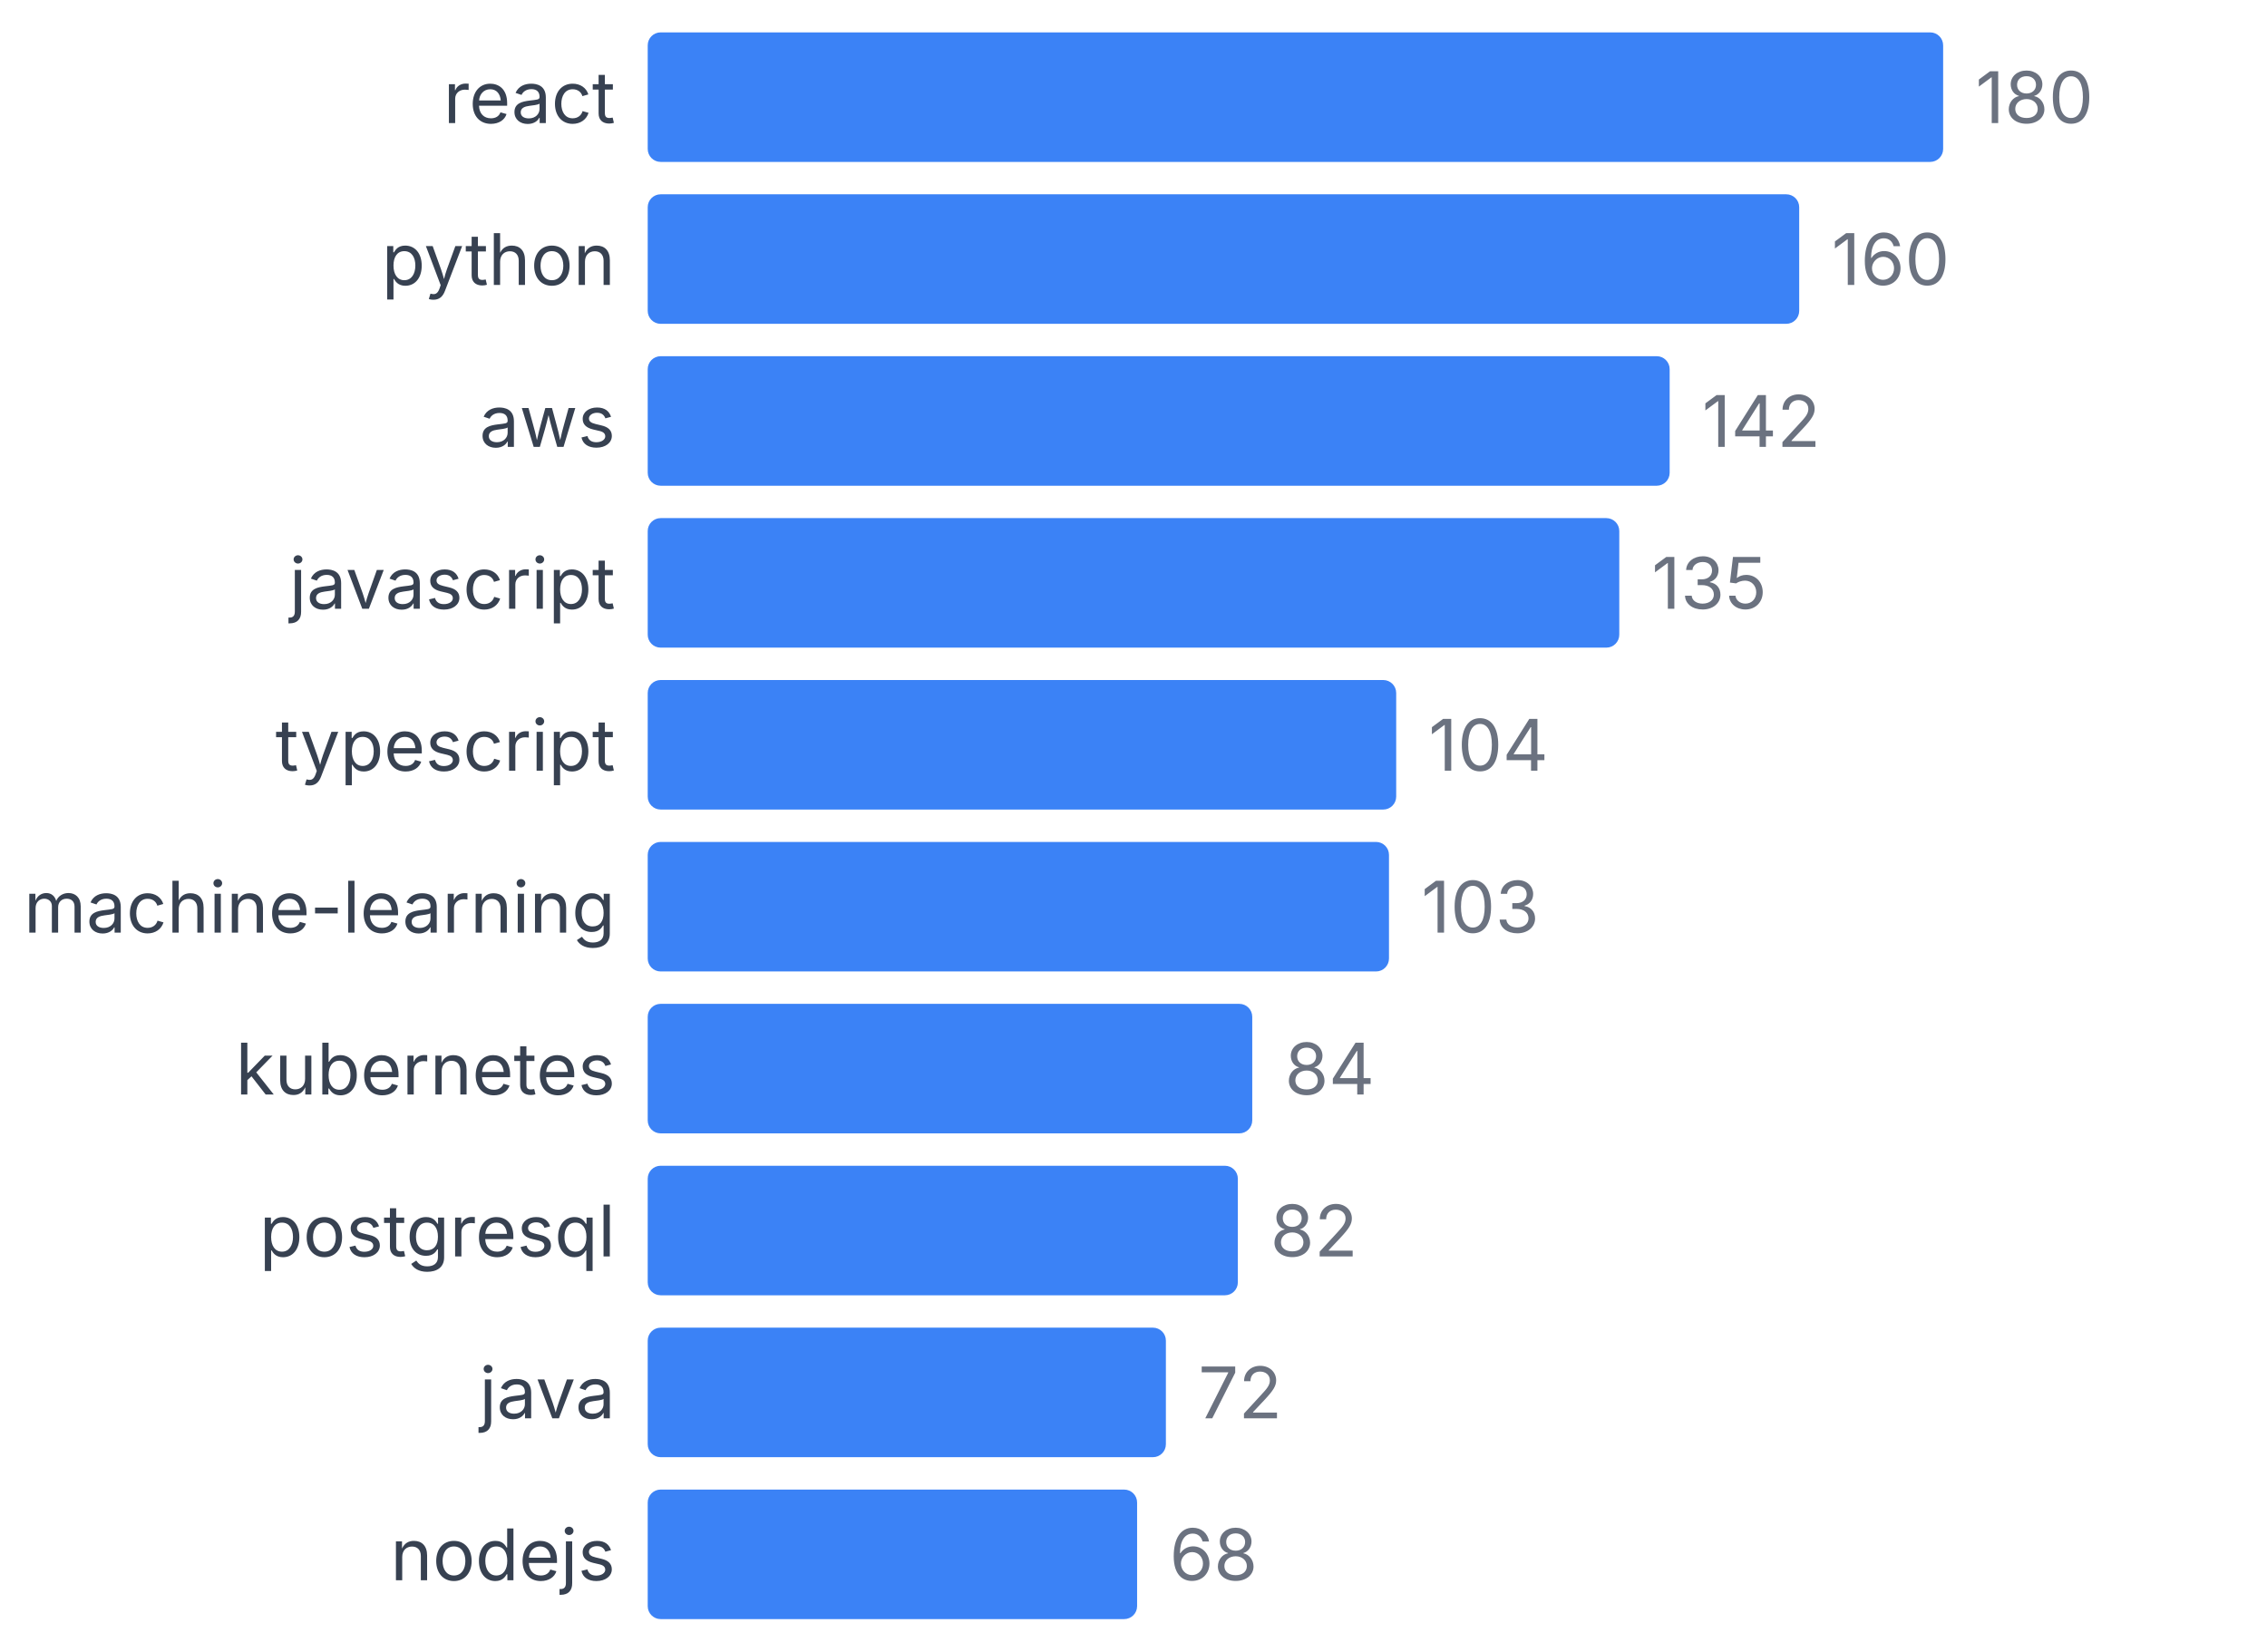
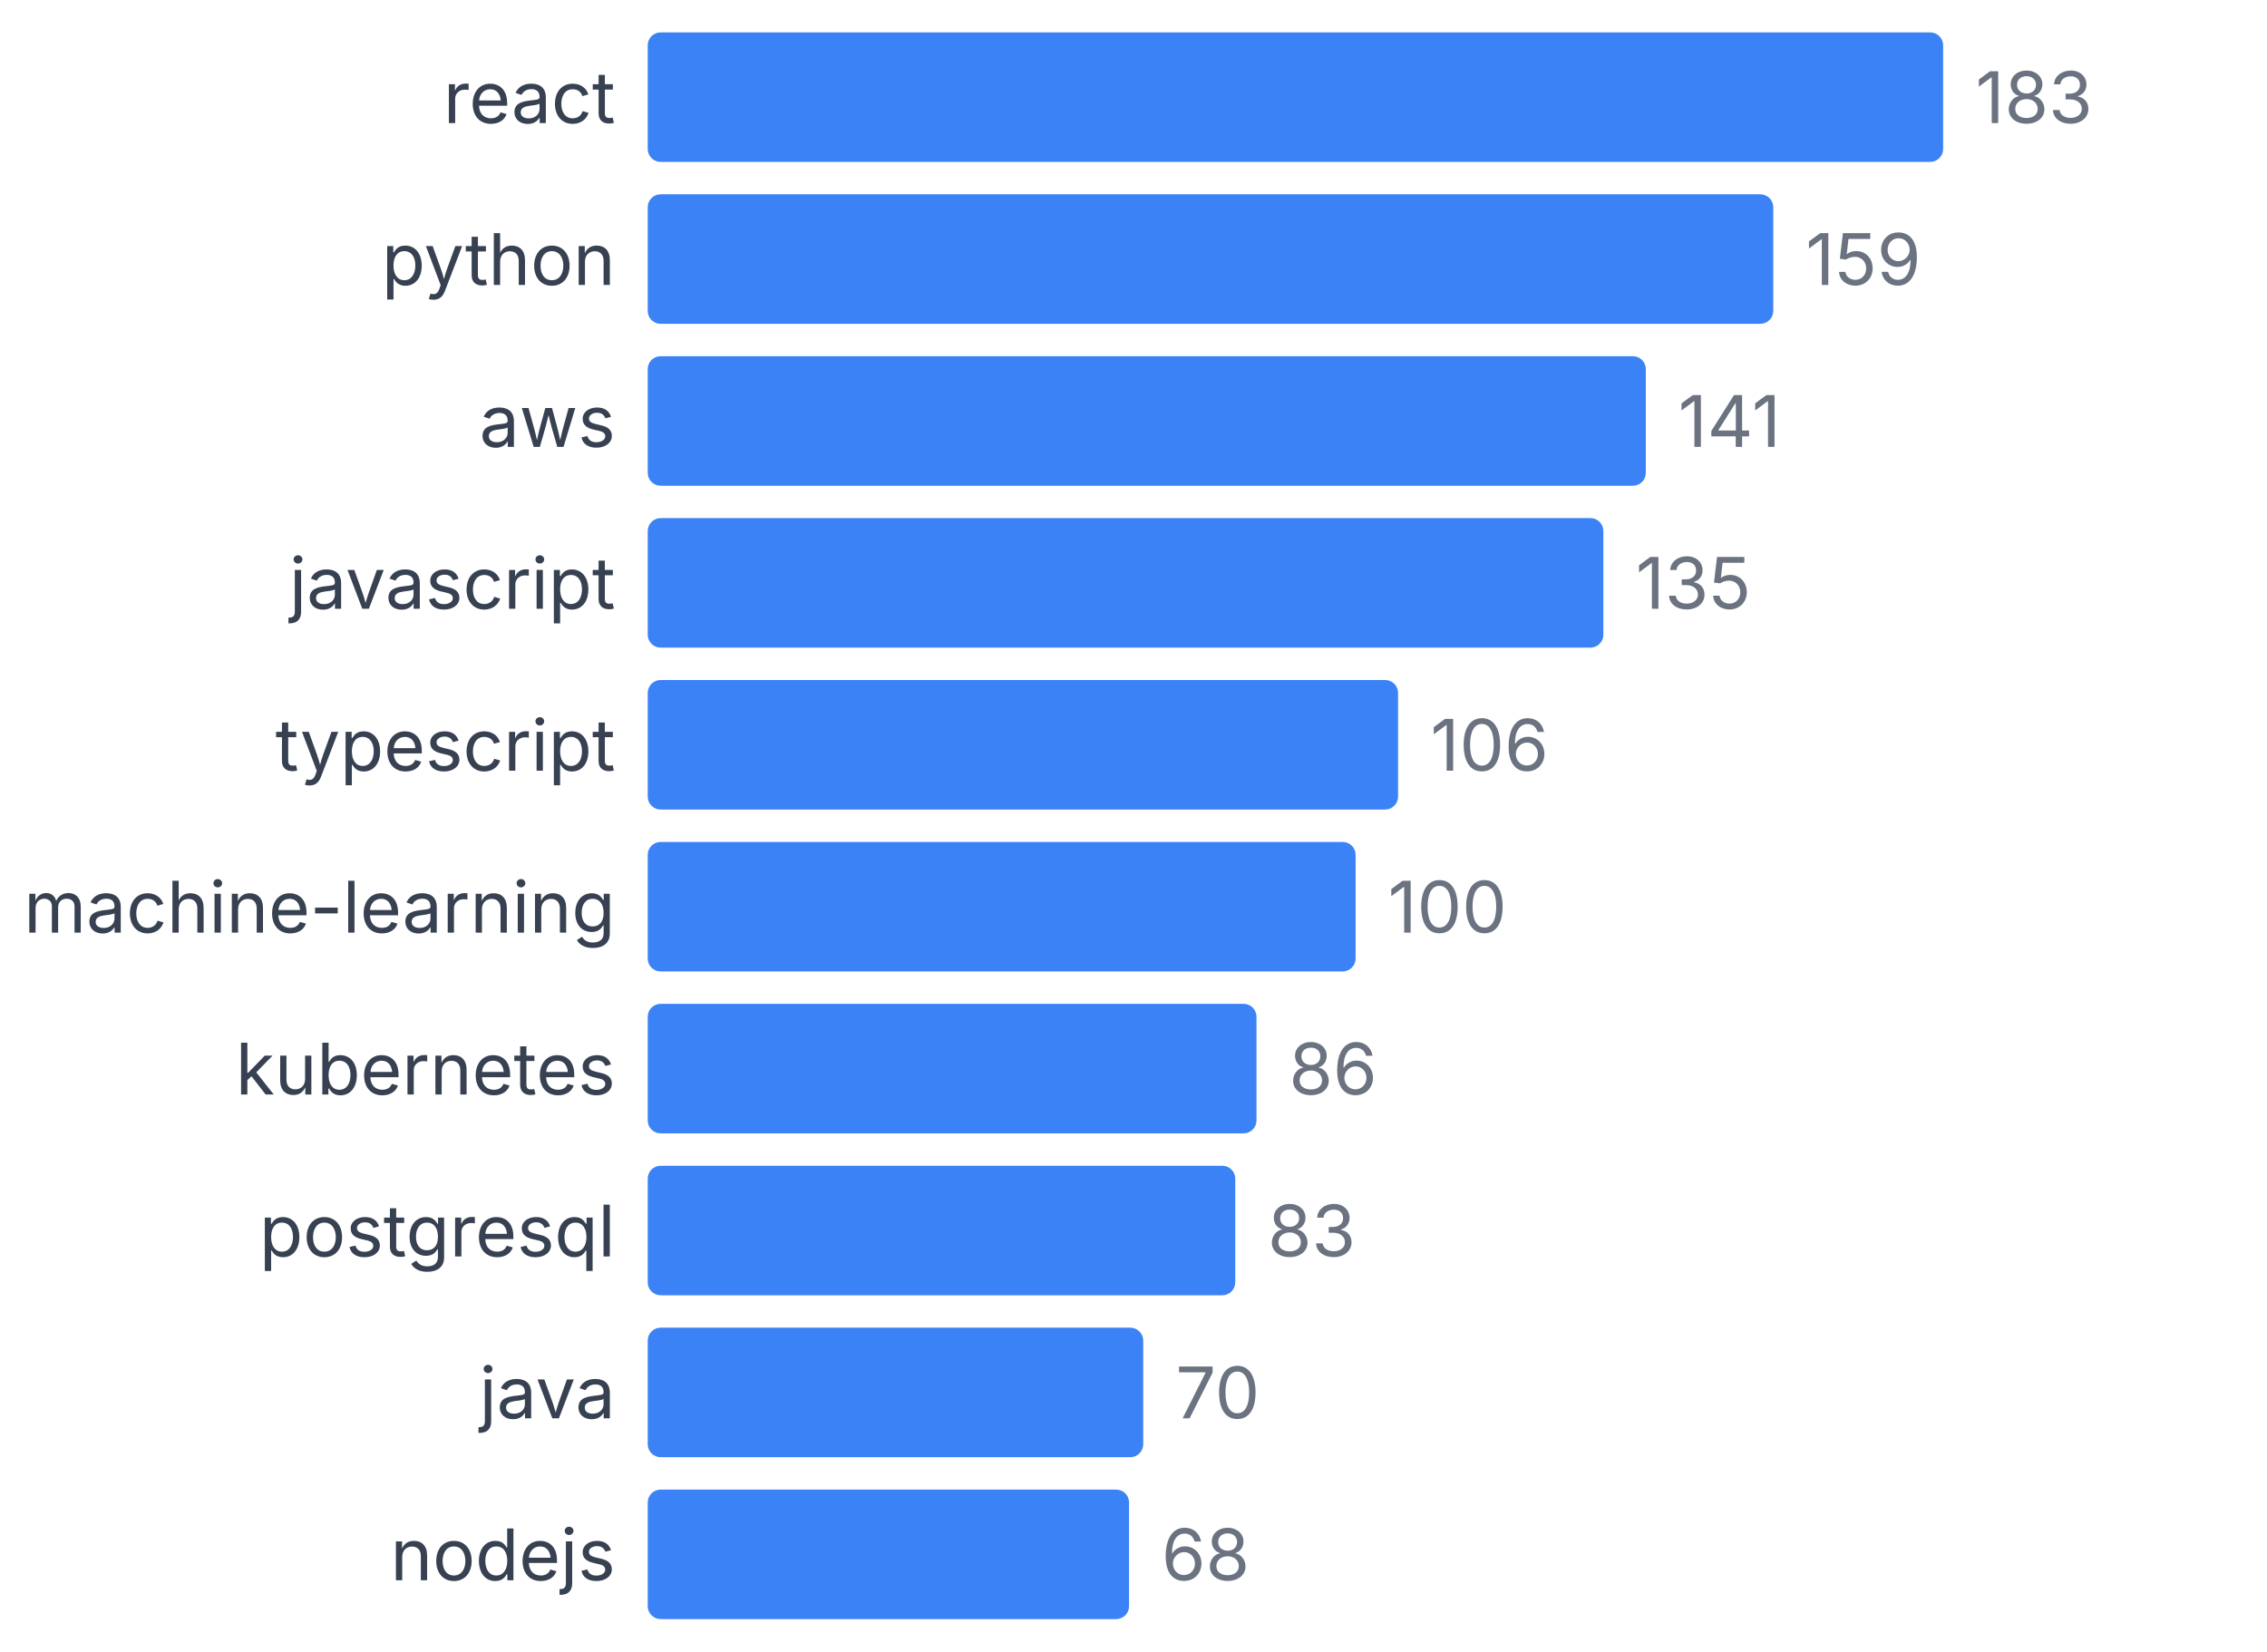
<svg xmlns="http://www.w3.org/2000/svg" width="350" height="255" viewBox="0 0 350 255">
  <style>
    text { font-family: system-ui, -apple-system, sans-serif; }
  </style>
  <text x="95" y="19" text-anchor="end" font-size="11" fill="#374151">react</text>
  <rect x="100" y="5" width="200" height="20" fill="#3b82f6" rx="2" />
-   <text x="305" y="19" font-size="11" fill="#6b7280">180</text>
+   <text x="305" y="19" font-size="11" fill="#6b7280">183</text>
  <text x="95" y="44" text-anchor="end" font-size="11" fill="#374151">python</text>
-   <rect x="100" y="30" width="177.778" height="20" fill="#3b82f6" rx="2" />
-   <text x="282.778" y="44" font-size="11" fill="#6b7280">160</text>
+   <rect x="100" y="30" width="173.77" height="20" fill="#3b82f6" rx="2" />
+   <text x="278.77" y="44" font-size="11" fill="#6b7280">159</text>
  <text x="95" y="69" text-anchor="end" font-size="11" fill="#374151">aws</text>
-   <rect x="100" y="55" width="157.778" height="20" fill="#3b82f6" rx="2" />
-   <text x="262.778" y="69" font-size="11" fill="#6b7280">142</text>
+   <rect x="100" y="55" width="154.098" height="20" fill="#3b82f6" rx="2" />
+   <text x="259.098" y="69" font-size="11" fill="#6b7280">141</text>
  <text x="95" y="94" text-anchor="end" font-size="11" fill="#374151">javascript</text>
-   <rect x="100" y="80" width="150" height="20" fill="#3b82f6" rx="2" />
-   <text x="255" y="94" font-size="11" fill="#6b7280">135</text>
+   <rect x="100" y="80" width="147.541" height="20" fill="#3b82f6" rx="2" />
+   <text x="252.541" y="94" font-size="11" fill="#6b7280">135</text>
  <text x="95" y="119" text-anchor="end" font-size="11" fill="#374151">typescript</text>
-   <rect x="100" y="105" width="115.556" height="20" fill="#3b82f6" rx="2" />
-   <text x="220.556" y="119" font-size="11" fill="#6b7280">104</text>
+   <rect x="100" y="105" width="115.847" height="20" fill="#3b82f6" rx="2" />
+   <text x="220.847" y="119" font-size="11" fill="#6b7280">106</text>
  <text x="95" y="144" text-anchor="end" font-size="11" fill="#374151">machine-learning</text>
-   <rect x="100" y="130" width="114.444" height="20" fill="#3b82f6" rx="2" />
-   <text x="219.444" y="144" font-size="11" fill="#6b7280">103</text>
+   <rect x="100" y="130" width="109.29" height="20" fill="#3b82f6" rx="2" />
+   <text x="214.29" y="144" font-size="11" fill="#6b7280">100</text>
  <text x="95" y="169" text-anchor="end" font-size="11" fill="#374151">kubernetes</text>
-   <rect x="100" y="155" width="93.333" height="20" fill="#3b82f6" rx="2" />
-   <text x="198.333" y="169" font-size="11" fill="#6b7280">84</text>
+   <rect x="100" y="155" width="93.989" height="20" fill="#3b82f6" rx="2" />
+   <text x="198.989" y="169" font-size="11" fill="#6b7280">86</text>
  <text x="95" y="194" text-anchor="end" font-size="11" fill="#374151">postgresql</text>
-   <rect x="100" y="180" width="91.111" height="20" fill="#3b82f6" rx="2" />
-   <text x="196.111" y="194" font-size="11" fill="#6b7280">82</text>
+   <rect x="100" y="180" width="90.71" height="20" fill="#3b82f6" rx="2" />
+   <text x="195.71" y="194" font-size="11" fill="#6b7280">83</text>
  <text x="95" y="219" text-anchor="end" font-size="11" fill="#374151">java</text>
-   <rect x="100" y="205" width="80" height="20" fill="#3b82f6" rx="2" />
-   <text x="185" y="219" font-size="11" fill="#6b7280">72</text>
+   <rect x="100" y="205" width="76.503" height="20" fill="#3b82f6" rx="2" />
+   <text x="181.503" y="219" font-size="11" fill="#6b7280">70</text>
  <text x="95" y="244" text-anchor="end" font-size="11" fill="#374151">nodejs</text>
-   <rect x="100" y="230" width="75.556" height="20" fill="#3b82f6" rx="2" />
-   <text x="180.556" y="244" font-size="11" fill="#6b7280">68</text>
+   <rect x="100" y="230" width="74.317" height="20" fill="#3b82f6" rx="2" />
+   <text x="179.317" y="244" font-size="11" fill="#6b7280">68</text>
</svg>
